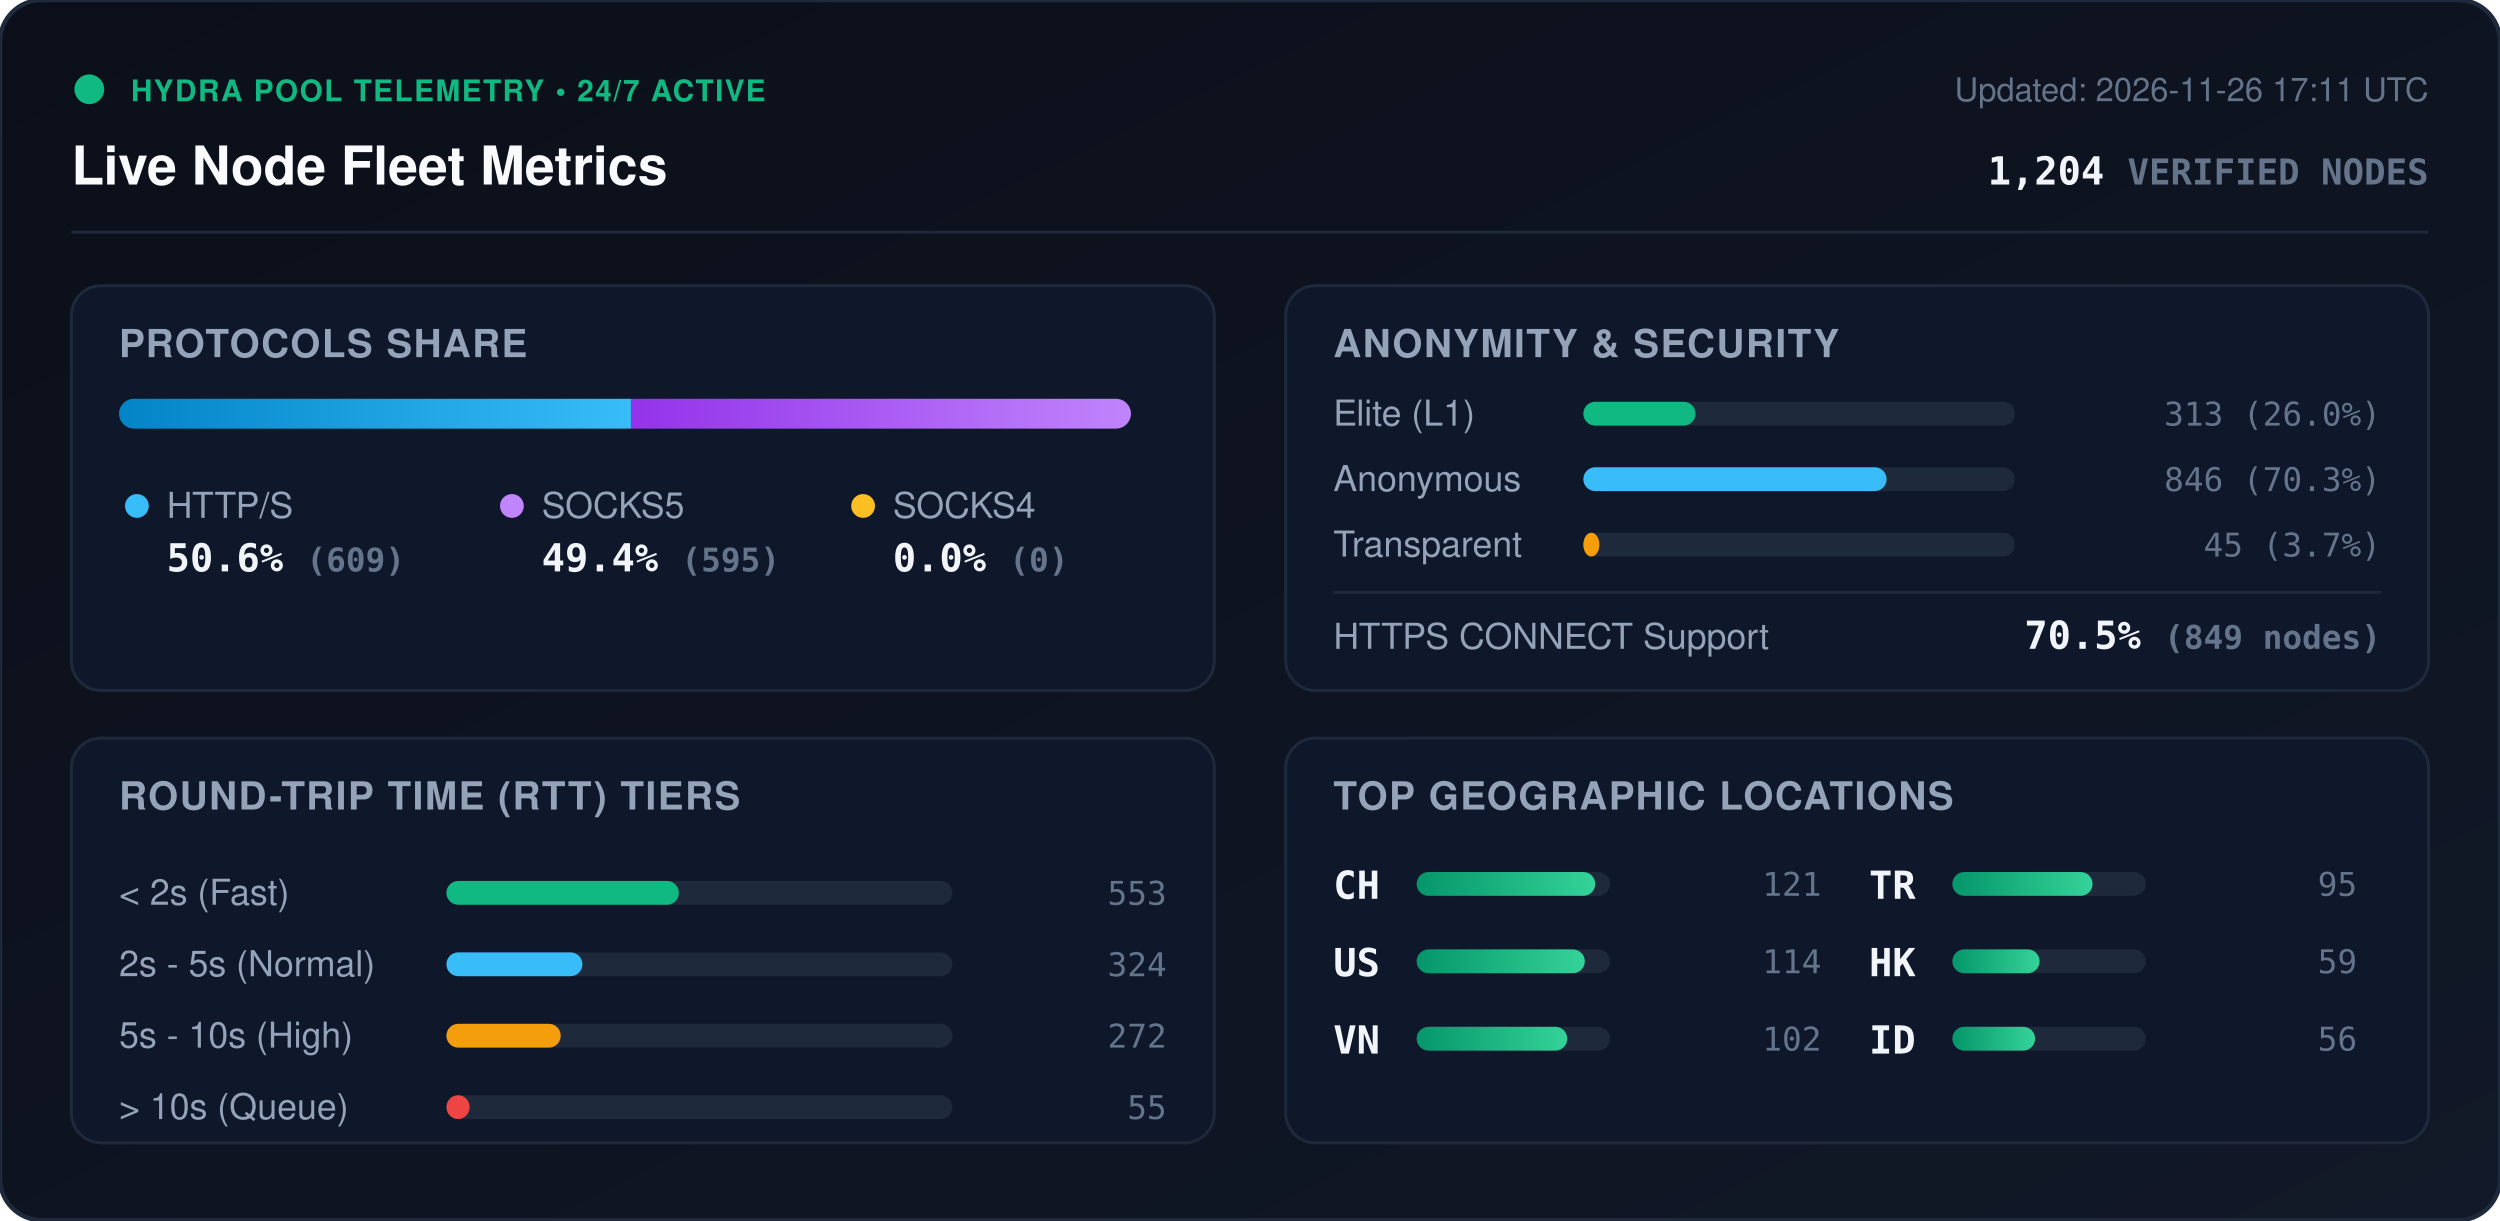
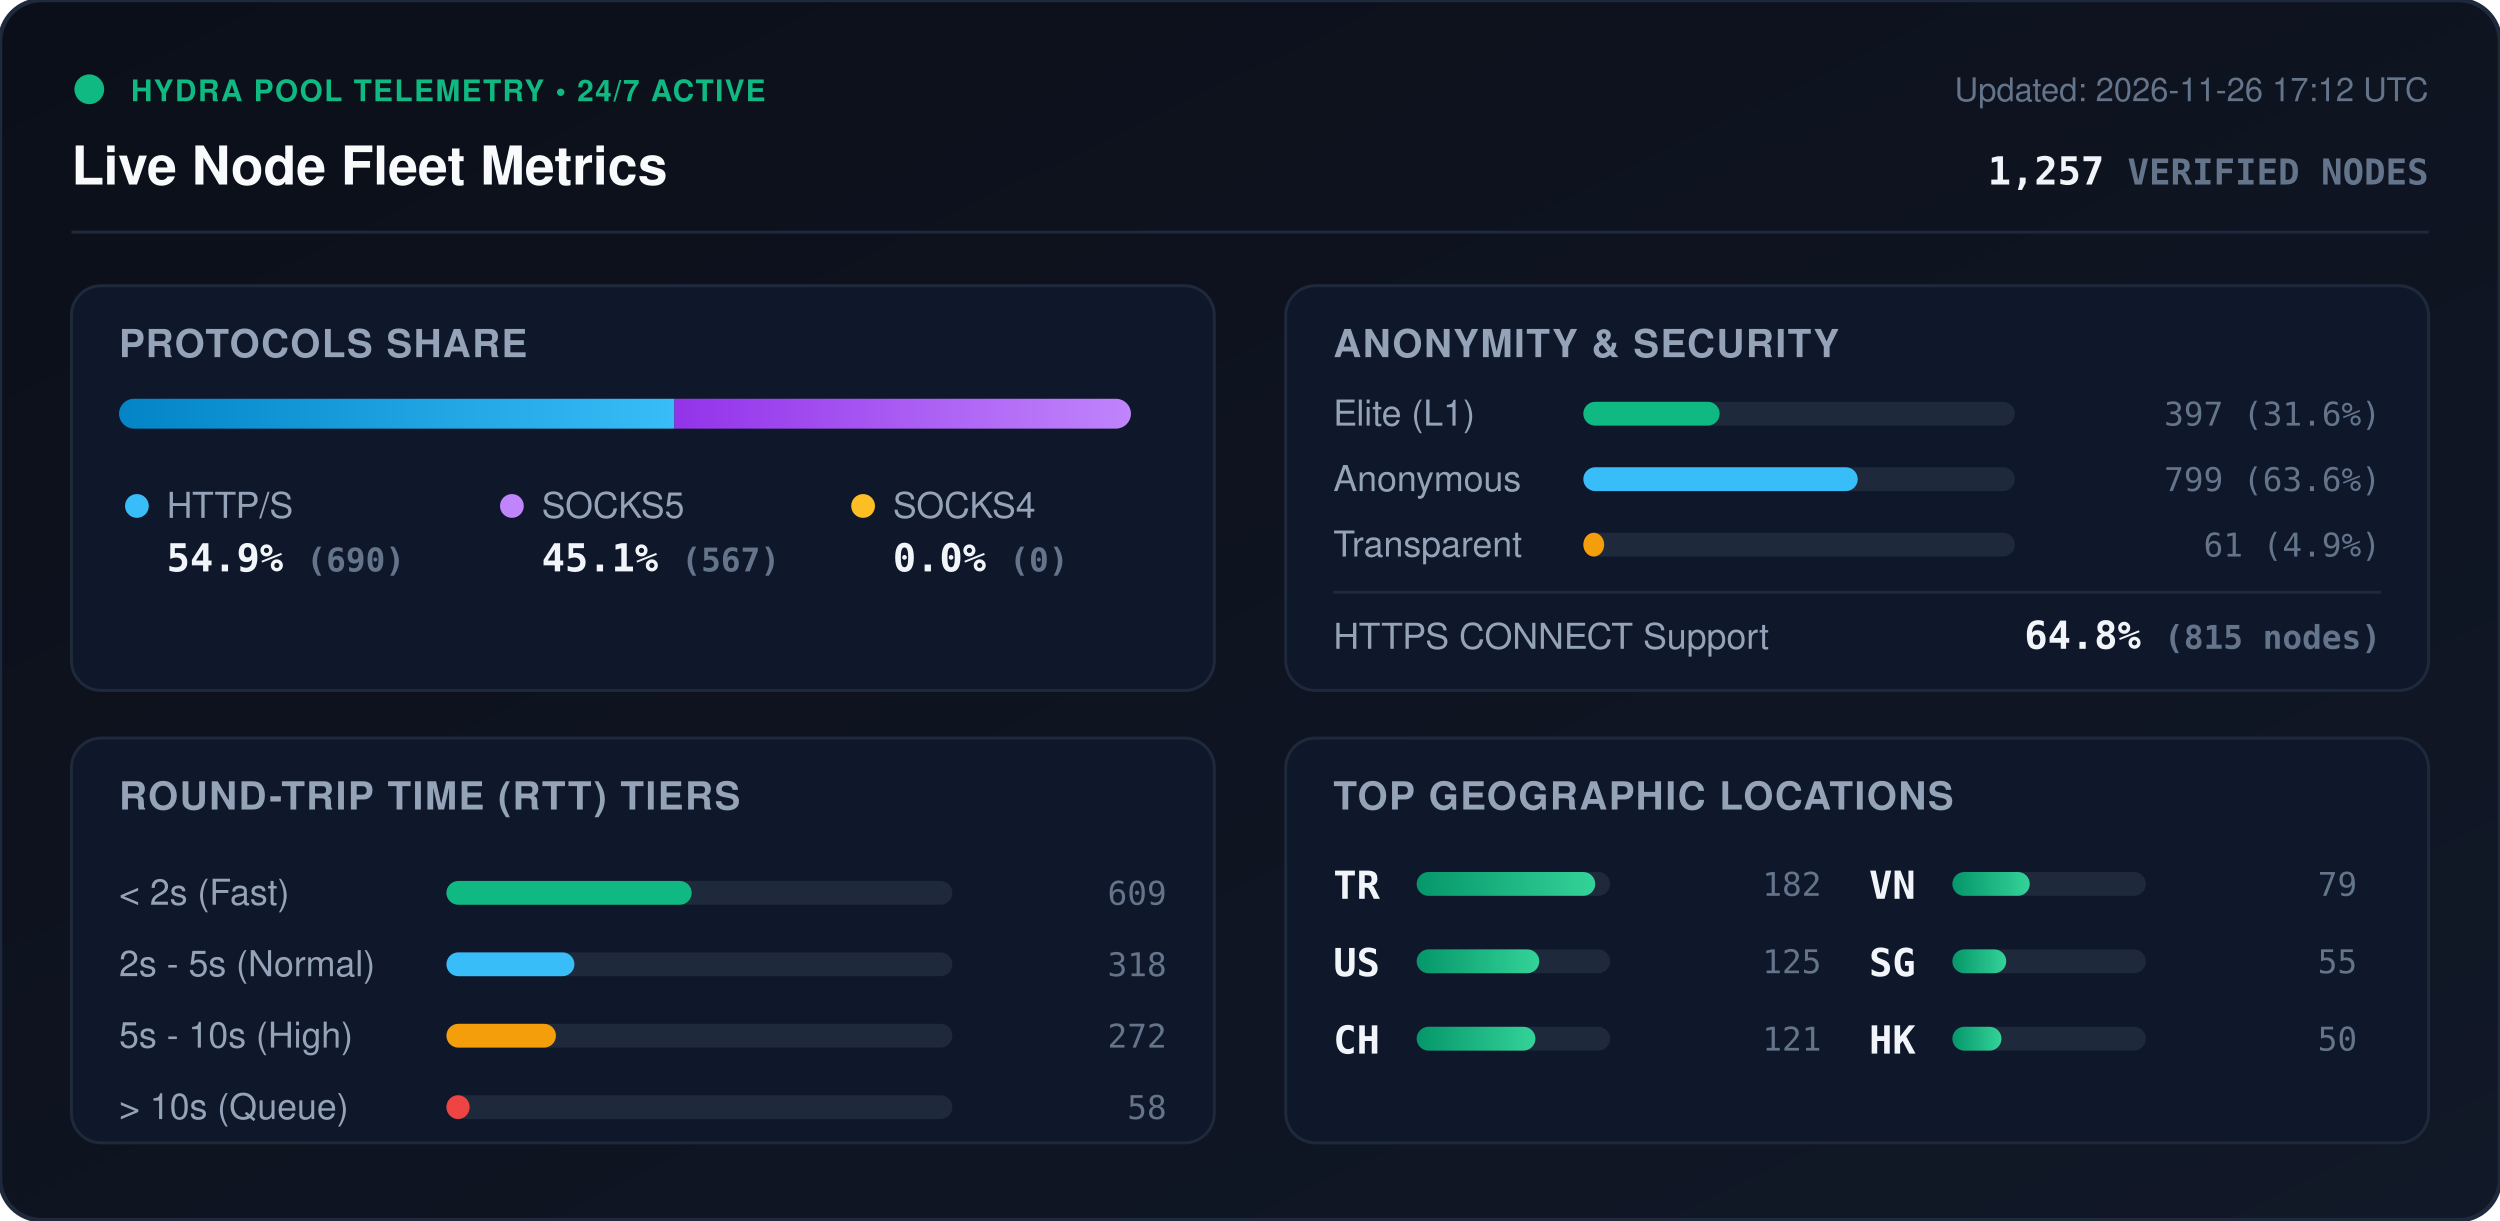
<svg xmlns="http://www.w3.org/2000/svg" viewBox="0 0 840 410" width="840" height="410" style="max-width: 100%; height: auto;">
  <defs>
    <linearGradient id="bg" x1="0%" y1="0%" x2="100%" y2="100%">
      <stop offset="0%" stop-color="#0b0f19" />
      <stop offset="100%" stop-color="#111827" />
    </linearGradient>
    <linearGradient id="bar-http" x1="0%" y1="0%" x2="100%" y2="0%">
      <stop offset="0%" stop-color="#0284c7" />
      <stop offset="100%" stop-color="#38bdf8" />
    </linearGradient>
    <linearGradient id="bar-socks5" x1="0%" y1="0%" x2="100%" y2="0%">
      <stop offset="0%" stop-color="#9333ea" />
      <stop offset="100%" stop-color="#c084fc" />
    </linearGradient>
    <linearGradient id="bar-socks4" x1="0%" y1="0%" x2="100%" y2="0%">
      <stop offset="0%" stop-color="#d97706" />
      <stop offset="100%" stop-color="#fbbf24" />
    </linearGradient>
    <linearGradient id="bar-green" x1="0%" y1="0%" x2="100%" y2="0%">
      <stop offset="0%" stop-color="#059669" />
      <stop offset="100%" stop-color="#34d399" />
    </linearGradient>
    <clipPath id="prog-track-clip">
      <rect width="340.0" height="10" rx="5" />
    </clipPath>
    <style>
      .title { font: 700 18px -apple-system, BlinkMacSystemFont, 'Segoe UI', Helvetica, Arial, sans-serif; fill: #f8fafc; }
      .sub { font: 500 11px -apple-system, BlinkMacSystemFont, 'Segoe UI', Helvetica, Arial, sans-serif; fill: #64748b; }
      .section-hdr { font: 600 13px -apple-system, BlinkMacSystemFont, 'Segoe UI', Helvetica, Arial, sans-serif; fill: #94a3b8; letter-spacing: 0.5px; }
      .metric-val { font: 700 13px -apple-system, BlinkMacSystemFont, 'Segoe UI', Helvetica, Arial, sans-serif; fill: #f1f5f9; }
      .metric-lbl { font: 500 12px -apple-system, BlinkMacSystemFont, 'Segoe UI', Helvetica, Arial, sans-serif; fill: #94a3b8; }
      .badge-txt { font: 700 10px -apple-system, BlinkMacSystemFont, 'Segoe UI', Helvetica, Arial, sans-serif; fill: #10b981; letter-spacing: 0.5px; }
      .mono { font-family: ui-monospace, SFMono-Regular, Menlo, Monaco, Consolas, monospace; }
      .pulse { animation: beacon 2s infinite ease-in-out; }
      @keyframes beacon { 0%, 100% { opacity: 1; } 50% { opacity: 0.35; } }
    </style>
  </defs>
  <rect width="840" height="410" rx="14" fill="url(#bg)" stroke="#1e293b" stroke-width="1.5" />
  <g transform="translate(24, 24)">
    <circle cx="6" cy="6" r="5" fill="#10b981" class="pulse" />
    <text x="20" y="10" class="badge-txt">HYDRA POOL TELEMETRY • 24/7 ACTIVE</text>
    <text x="0" y="38" class="title">Live Node Fleet Metrics</text>
-     <text x="792" y="10" text-anchor="end" class="sub">Updated: 2026-11-26 17:11 UTC</text>
-     <text x="792" y="38" text-anchor="end" class="metric-val mono" fill="#38bdf8">1,204 <tspan font-size="12" fill="#64748b">VERIFIED NODES</tspan>
+     <text x="792" y="10" text-anchor="end" class="sub">Updated: 2026-11-26 17:12 UTC</text>
+     <text x="792" y="38" text-anchor="end" class="metric-val mono" fill="#38bdf8">1,257 <tspan font-size="12" fill="#64748b">VERIFIED NODES</tspan>
    </text>
  </g>
  <line x1="24" y1="78" x2="816" y2="78" stroke="#1e293b" stroke-width="1" />
  <g transform="translate(24, 96)">
    <rect width="384" height="136" rx="10" fill="#0f172a" stroke="#1e293b" />
    <text x="16" y="24" class="section-hdr">PROTOCOLS SHARE</text>
    <g transform="translate(16, 38)">
      <rect width="340.0" height="10" rx="5" fill="#1e293b" />
      <g clip-path="url(#prog-track-clip)">
-         <rect x="0" width="172.0" height="10" fill="url(#bar-http)" />
-         <rect x="172.0" width="168.0" height="10" fill="url(#bar-socks5)" />
+         <rect x="0" width="186.6" height="10" fill="url(#bar-http)" />
+         <rect x="186.6" width="153.4" height="10" fill="url(#bar-socks5)" />
        <rect x="340.0" width="0.0" height="10" fill="url(#bar-socks4)" />
      </g>
    </g>
    <g transform="translate(16, 68)">
      <circle cx="6" cy="6" r="4" fill="#38bdf8" />
      <text x="16" y="10" class="metric-lbl">HTTP/S</text>
-       <text x="16" y="28" class="metric-val mono">50.6% <tspan font-size="11" fill="#64748b">(609)</tspan>
+       <text x="16" y="28" class="metric-val mono">54.9% <tspan font-size="11" fill="#64748b">(690)</tspan>
      </text>
      <circle cx="132" cy="6" r="4" fill="#c084fc" />
      <text x="142" y="10" class="metric-lbl">SOCKS5</text>
-       <text x="142" y="28" class="metric-val mono">49.4% <tspan font-size="11" fill="#64748b">(595)</tspan>
+       <text x="142" y="28" class="metric-val mono">45.1% <tspan font-size="11" fill="#64748b">(567)</tspan>
      </text>
      <circle cx="250" cy="6" r="4" fill="#fbbf24" />
      <text x="260" y="10" class="metric-lbl">SOCKS4</text>
      <text x="260" y="28" class="metric-val mono">0.0% <tspan font-size="11" fill="#64748b">(0)</tspan>
      </text>
    </g>
  </g>
  <g transform="translate(432, 96)">
    <rect width="384" height="136" rx="10" fill="#0f172a" stroke="#1e293b" />
    <text x="16" y="24" class="section-hdr">ANONYMITY &amp; SECURITY</text>
    <text x="16" y="47" class="metric-lbl">Elite (L1)</text>
    <rect x="100" y="39" width="145.0" height="8" rx="4" fill="#1e293b" />
-     <rect x="100" y="39" width="37.7" height="8" rx="4" fill="#10b981" />
-     <text x="368" y="47" text-anchor="end" class="mono sub" fill="#e2e8f0">313 (26.0%)</text>
+     <rect x="100" y="39" width="45.8" height="8" rx="4" fill="#10b981" />
+     <text x="368" y="47" text-anchor="end" class="mono sub" fill="#e2e8f0">397 (31.6%)</text>
    <text x="16" y="69" class="metric-lbl">Anonymous</text>
    <rect x="100" y="61" width="145.0" height="8" rx="4" fill="#1e293b" />
-     <rect x="100" y="61" width="101.9" height="8" rx="4" fill="#38bdf8" />
-     <text x="368" y="69" text-anchor="end" class="mono sub" fill="#e2e8f0">846 (70.3%)</text>
+     <rect x="100" y="61" width="92.2" height="8" rx="4" fill="#38bdf8" />
+     <text x="368" y="69" text-anchor="end" class="mono sub" fill="#e2e8f0">799 (63.6%)</text>
    <text x="16" y="91" class="metric-lbl">Transparent</text>
    <rect x="100" y="83" width="145.0" height="8" rx="4" fill="#1e293b" />
-     <rect x="100" y="83" width="5.4" height="8" rx="4" fill="#f59e0b" />
-     <text x="368" y="91" text-anchor="end" class="mono sub" fill="#e2e8f0">45 (3.7%)</text>
+     <rect x="100" y="83" width="7.0" height="8" rx="4" fill="#f59e0b" />
+     <text x="368" y="91" text-anchor="end" class="mono sub" fill="#e2e8f0">61 (4.9%)</text>
    <line x1="16" y1="103" x2="368" y2="103" stroke="#1e293b" stroke-width="1" />
    <text x="16" y="122" class="metric-lbl">HTTPS CONNECT Support</text>
-     <text x="368" y="122" text-anchor="end" class="metric-val mono" fill="#34d399">70.5% <tspan font-size="11" fill="#64748b">(849 nodes)</tspan>
+     <text x="368" y="122" text-anchor="end" class="metric-val mono" fill="#34d399">64.8% <tspan font-size="11" fill="#64748b">(815 nodes)</tspan>
    </text>
  </g>
  <g transform="translate(24, 248)">
    <rect width="384" height="136" rx="10" fill="#0f172a" stroke="#1e293b" />
    <text x="16" y="24" class="section-hdr">ROUND-TRIP TIME (RTT) TIERS</text>
    <g transform="translate(16, 42)">
      <text x="0" y="14" class="metric-lbl">&lt; 2s (Fast)</text>
      <rect x="110" y="6" width="170" height="8" rx="4" fill="#1e293b" />
-       <rect x="110" y="6" width="78.1" height="8" rx="4" fill="#10b981" />
-       <text x="352" y="14" text-anchor="end" class="mono sub">553</text>
+       <rect x="110" y="6" width="82.4" height="8" rx="4" fill="#10b981" />
+       <text x="352" y="14" text-anchor="end" class="mono sub">609</text>
      <text x="0" y="38" class="metric-lbl">2s - 5s (Normal)</text>
      <rect x="110" y="30" width="170" height="8" rx="4" fill="#1e293b" />
-       <rect x="110" y="30" width="45.7" height="8" rx="4" fill="#38bdf8" />
-       <text x="352" y="38" text-anchor="end" class="mono sub">324</text>
+       <rect x="110" y="30" width="43.0" height="8" rx="4" fill="#38bdf8" />
+       <text x="352" y="38" text-anchor="end" class="mono sub">318</text>
      <text x="0" y="62" class="metric-lbl">5s - 10s (High)</text>
      <rect x="110" y="54" width="170" height="8" rx="4" fill="#1e293b" />
-       <rect x="110" y="54" width="38.4" height="8" rx="4" fill="#f59e0b" />
+       <rect x="110" y="54" width="36.8" height="8" rx="4" fill="#f59e0b" />
      <text x="352" y="62" text-anchor="end" class="mono sub">272</text>
      <text x="0" y="86" class="metric-lbl">&gt; 10s (Queue)</text>
      <rect x="110" y="78" width="170" height="8" rx="4" fill="#1e293b" />
      <rect x="110" y="78" width="7.8" height="8" rx="4" fill="#ef4444" />
-       <text x="352" y="86" text-anchor="end" class="mono sub">55</text>
+       <text x="352" y="86" text-anchor="end" class="mono sub">58</text>
    </g>
  </g>
  <g transform="translate(432, 248)">
    <rect width="384" height="136" rx="10" fill="#0f172a" stroke="#1e293b" />
    <text x="16" y="24" class="section-hdr">TOP GEOGRAPHIC LOCATIONS</text>
    <g transform="translate(16, 42)">
      <g transform="translate(0, 0)">
-         <text x="0" y="12" class="mono metric-val" font-size="12">CH</text>
+         <text x="0" y="12" class="mono metric-val" font-size="12">TR</text>
        <rect x="28" y="3" width="65" height="8" rx="4" fill="#1e293b" />
        <rect x="28" y="3" width="60.0" height="8" rx="4" fill="url(#bar-green)" />
-         <text x="164" y="11" text-anchor="end" class="mono sub">121</text>
+         <text x="164" y="11" text-anchor="end" class="mono sub">182</text>
      </g>
      <g transform="translate(0, 26)">
        <text x="0" y="12" class="mono metric-val" font-size="12">US</text>
        <rect x="28" y="3" width="65" height="8" rx="4" fill="#1e293b" />
-         <rect x="28" y="3" width="56.5" height="8" rx="4" fill="url(#bar-green)" />
-         <text x="164" y="11" text-anchor="end" class="mono sub">114</text>
+         <rect x="28" y="3" width="41.2" height="8" rx="4" fill="url(#bar-green)" />
+         <text x="164" y="11" text-anchor="end" class="mono sub">125</text>
      </g>
      <g transform="translate(0, 52)">
+         <text x="0" y="12" class="mono metric-val" font-size="12">CH</text>
+         <rect x="28" y="3" width="65" height="8" rx="4" fill="#1e293b" />
+         <rect x="28" y="3" width="39.9" height="8" rx="4" fill="url(#bar-green)" />
+         <text x="164" y="11" text-anchor="end" class="mono sub">121</text>
+       </g>
+       <g transform="translate(180, 0)">
        <text x="0" y="12" class="mono metric-val" font-size="12">VN</text>
        <rect x="28" y="3" width="65" height="8" rx="4" fill="#1e293b" />
-         <rect x="28" y="3" width="50.6" height="8" rx="4" fill="url(#bar-green)" />
-         <text x="164" y="11" text-anchor="end" class="mono sub">102</text>
-       </g>
-       <g transform="translate(180, 0)">
-         <text x="0" y="12" class="mono metric-val" font-size="12">TR</text>
-         <rect x="28" y="3" width="65" height="8" rx="4" fill="#1e293b" />
-         <rect x="28" y="3" width="47.1" height="8" rx="4" fill="url(#bar-green)" />
-         <text x="164" y="11" text-anchor="end" class="mono sub">95</text>
+         <rect x="28" y="3" width="26.0" height="8" rx="4" fill="url(#bar-green)" />
+         <text x="164" y="11" text-anchor="end" class="mono sub">79</text>
      </g>
      <g transform="translate(180, 26)">
+         <text x="0" y="12" class="mono metric-val" font-size="12">SG</text>
+         <rect x="28" y="3" width="65" height="8" rx="4" fill="#1e293b" />
+         <rect x="28" y="3" width="18.1" height="8" rx="4" fill="url(#bar-green)" />
+         <text x="164" y="11" text-anchor="end" class="mono sub">55</text>
+       </g>
+       <g transform="translate(180, 52)">
        <text x="0" y="12" class="mono metric-val" font-size="12">HK</text>
        <rect x="28" y="3" width="65" height="8" rx="4" fill="#1e293b" />
-         <rect x="28" y="3" width="29.3" height="8" rx="4" fill="url(#bar-green)" />
-         <text x="164" y="11" text-anchor="end" class="mono sub">59</text>
-       </g>
-       <g transform="translate(180, 52)">
-         <text x="0" y="12" class="mono metric-val" font-size="12">ID</text>
-         <rect x="28" y="3" width="65" height="8" rx="4" fill="#1e293b" />
-         <rect x="28" y="3" width="27.8" height="8" rx="4" fill="url(#bar-green)" />
-         <text x="164" y="11" text-anchor="end" class="mono sub">56</text>
+         <rect x="28" y="3" width="16.5" height="8" rx="4" fill="url(#bar-green)" />
+         <text x="164" y="11" text-anchor="end" class="mono sub">50</text>
      </g>
    </g>
  </g>
</svg>
